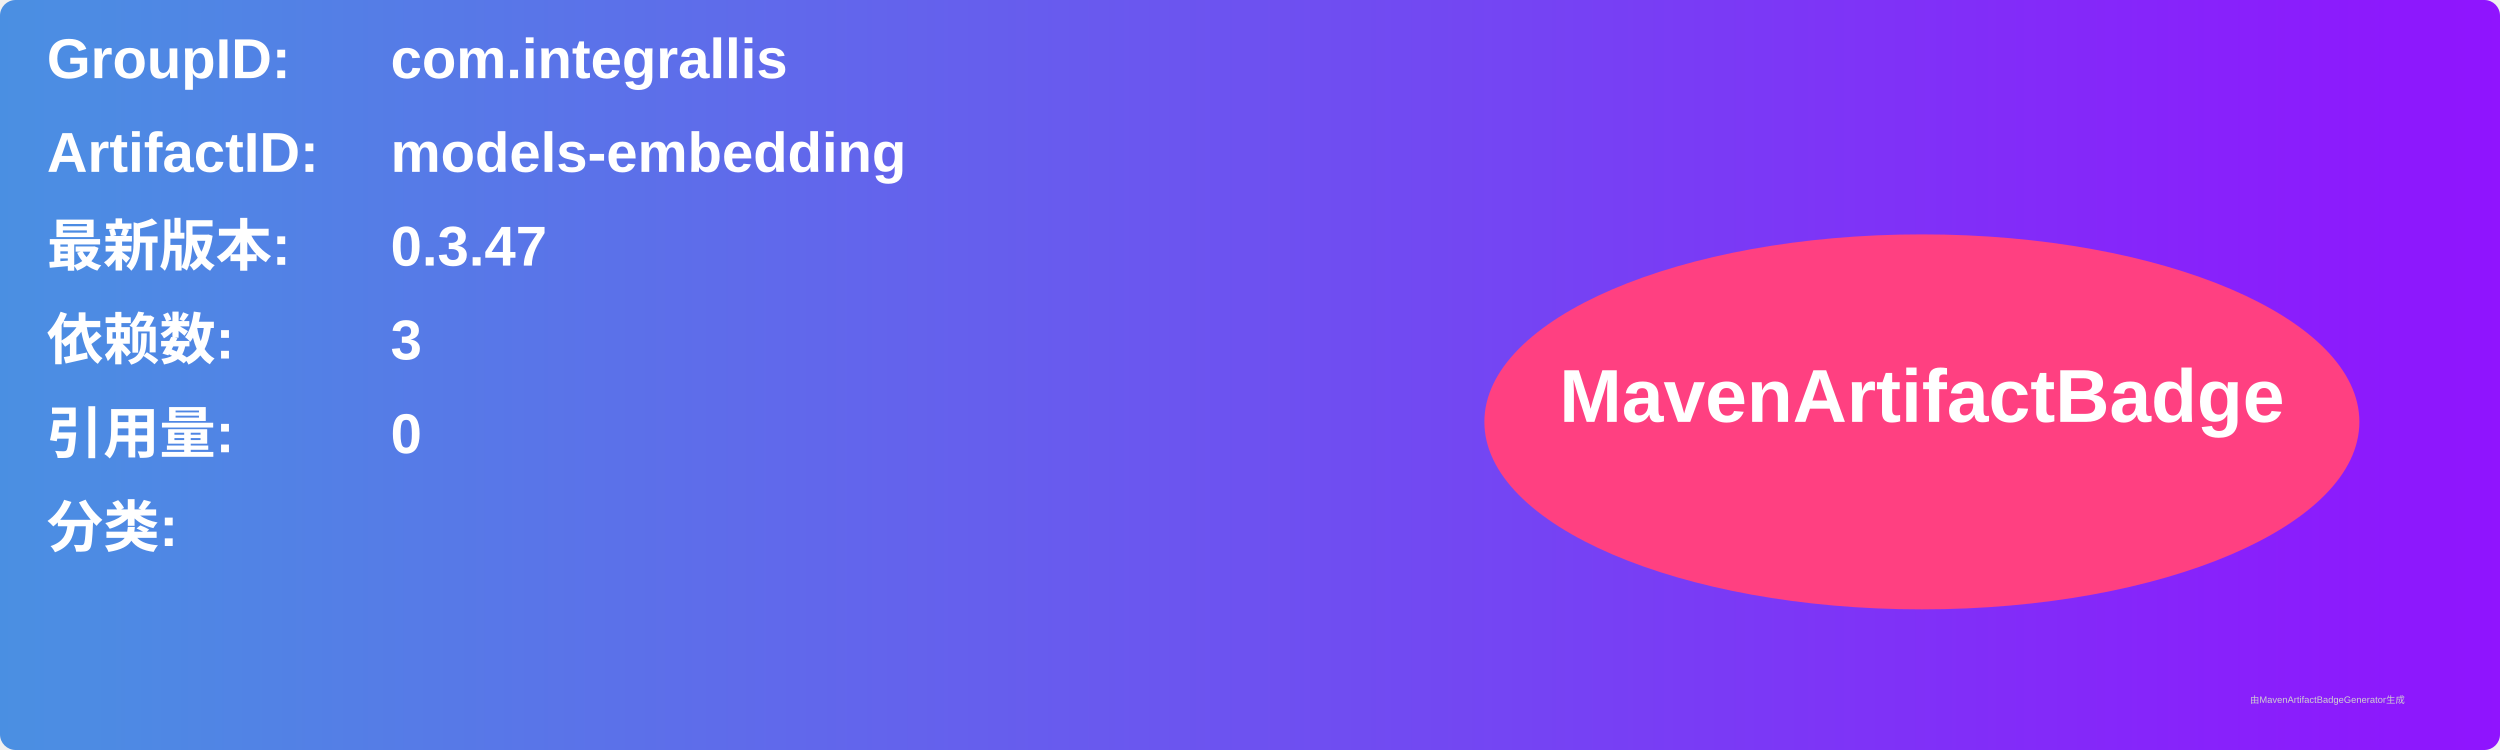
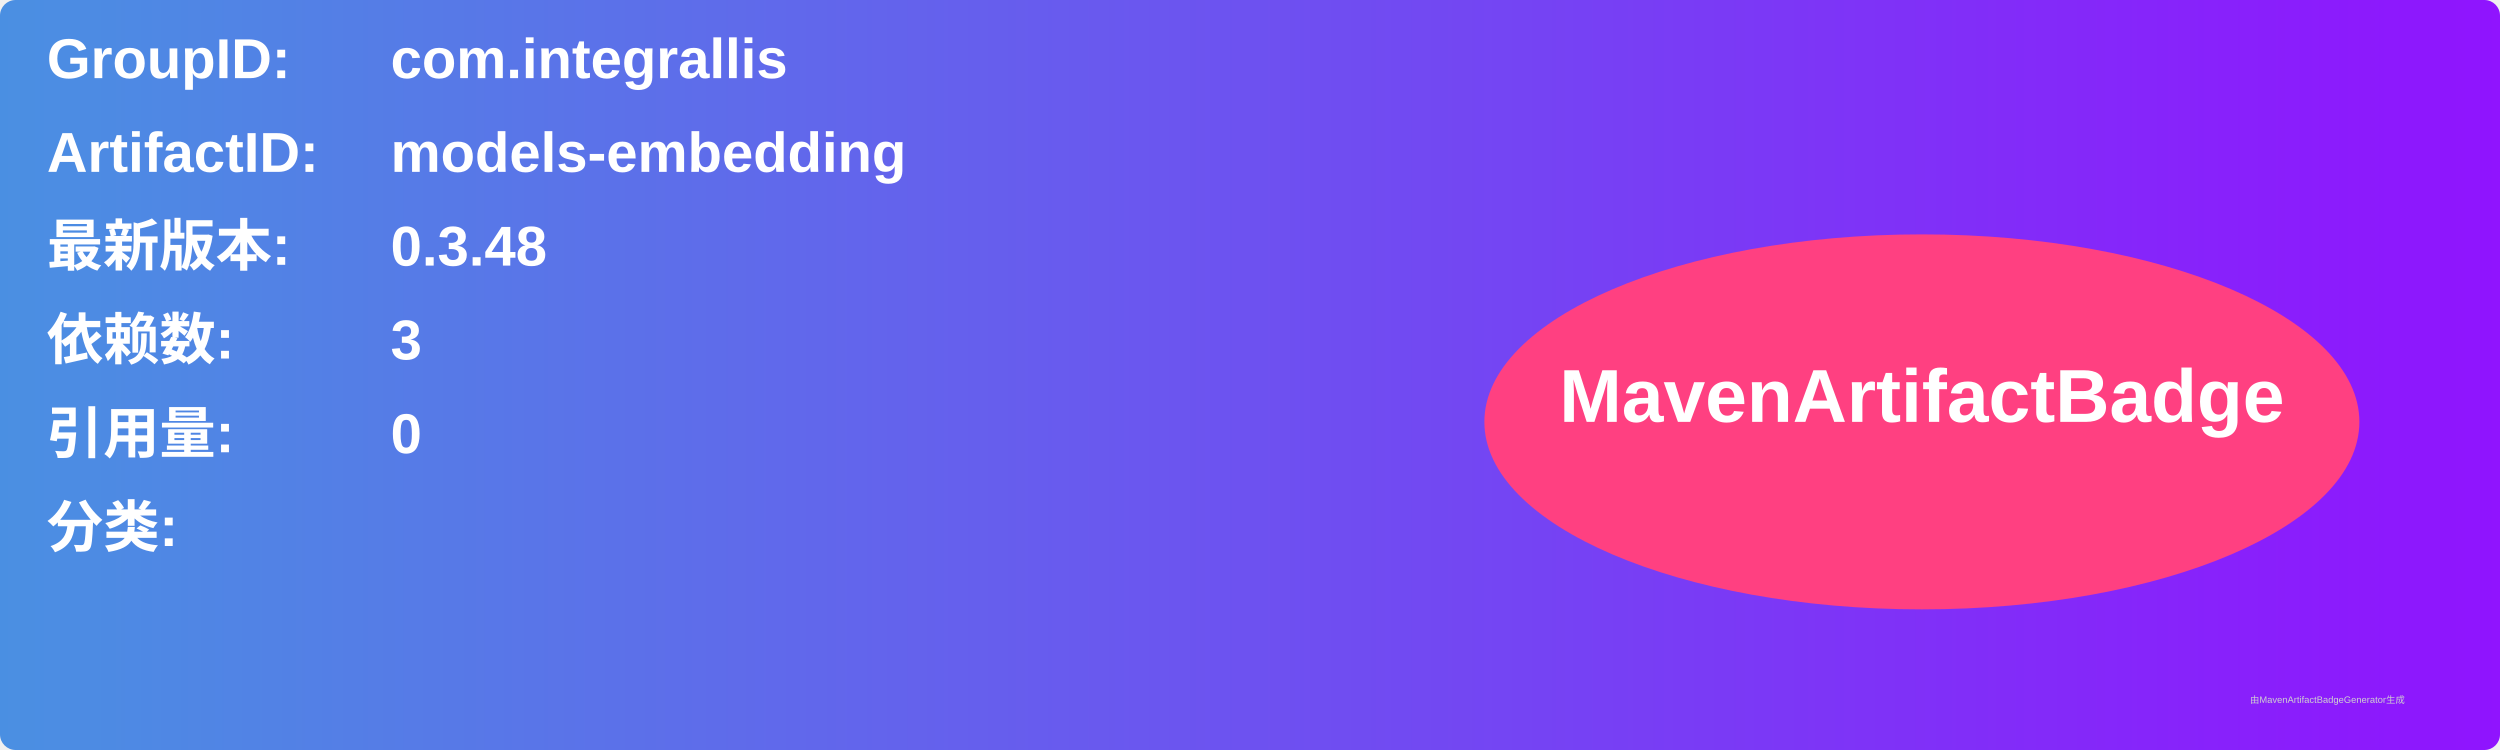
<svg xmlns="http://www.w3.org/2000/svg" width="800" height="240" viewBox="0 0 800 240">
  <linearGradient id="grad" x1="0%" y1="0%" x2="100%" y2="0%">
    <stop offset="0%" stop-color="#4a90e2" />
    <stop offset="100%" stop-color="#9013fe" />
  </linearGradient>
  <rect width="100%" height="100%" rx="5" ry="5" fill="url(#grad)" />
  <g transform="translate(15, 15)">
    <text x="0" y="10" font-family="Arial" font-size="18" fill="white" font-weight="bold" width="260">GroupID:</text>
    <text x="110" y="10" font-family="Arial" font-size="18" fill="white" font-weight="bold" width="460">com.integrallis</text>
    <text x="0" y="40" font-family="Arial" font-size="18" fill="white" font-weight="bold" width="260">ArtifactID:</text>
    <text x="110" y="40" font-family="Arial" font-size="18" fill="white" font-weight="bold" width="460">models-embedding</text>
    <text x="0" y="70" font-family="Arial" font-size="18" fill="white" font-weight="bold">最新版本:</text>
    <text x="110" y="70" font-family="Arial" font-size="18" fill="white" font-weight="bold">
-       <tspan font-weight="bold">0.3.47</tspan>
+       <tspan font-weight="bold">0.3.48</tspan>
    </text>
    <text x="0" y="100" font-family="Arial" font-size="18" fill="white" font-weight="bold">依赖数: </text>
    <text x="110" y="100" font-family="Arial" font-size="18" fill="white">
      <tspan font-weight="bold">3</tspan>
    </text>
    <text x="0" y="130" font-family="Arial" font-size="18" fill="white" font-weight="bold">引用量: </text>
    <text x="110" y="130" font-family="Arial" font-size="18" fill="white">
      <tspan font-weight="bold">0</tspan>
    </text>
    <text x="0" y="160" font-family="Arial" font-size="18" fill="white" font-weight="bold">分类:</text>
    <text x="10" y="190" font-family="Arial" font-size="10" fill="white">
      <tspan font-weight="bold" />
    </text>
    <ellipse cx="600" cy="120" rx="140" ry="60" fill="#ff4081" />
    <text x="600" y="120" text-anchor="middle" font-family="Arial" font-size="24" fill="white" font-weight="bold">MavenArtifactBadge</text>
  </g>
  <text x="720" y="225" font-family="Arial" font-size="3" fill="#d0d0d0">由MavenArtifactBadgeGenerator生成</text>
</svg>
